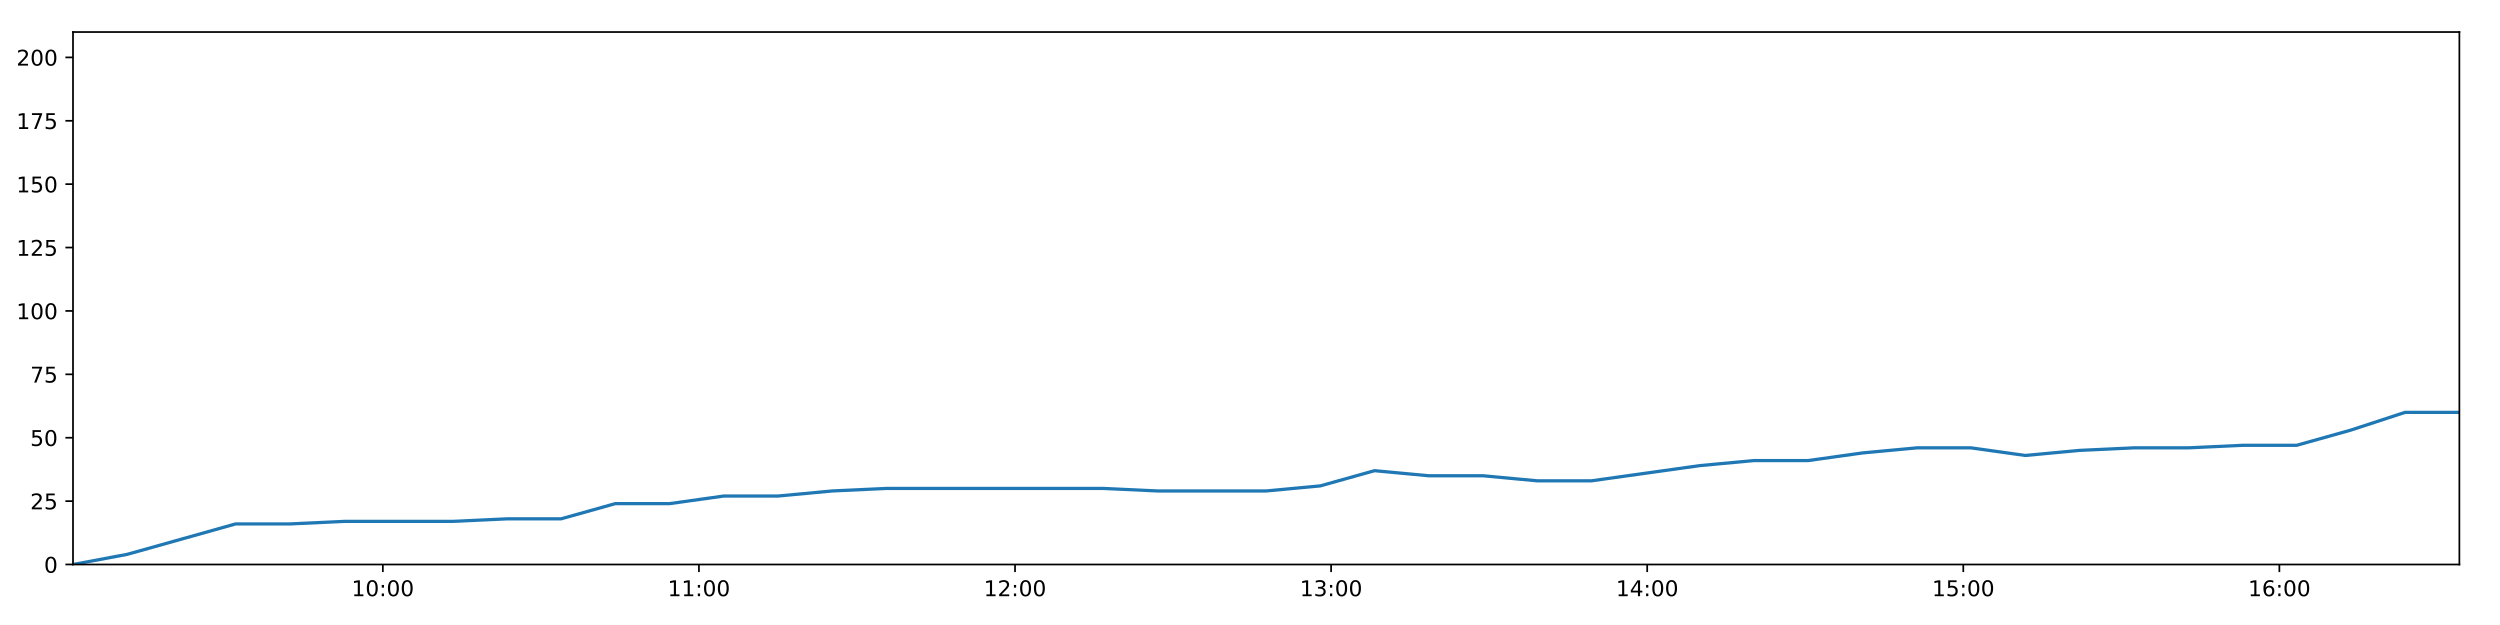
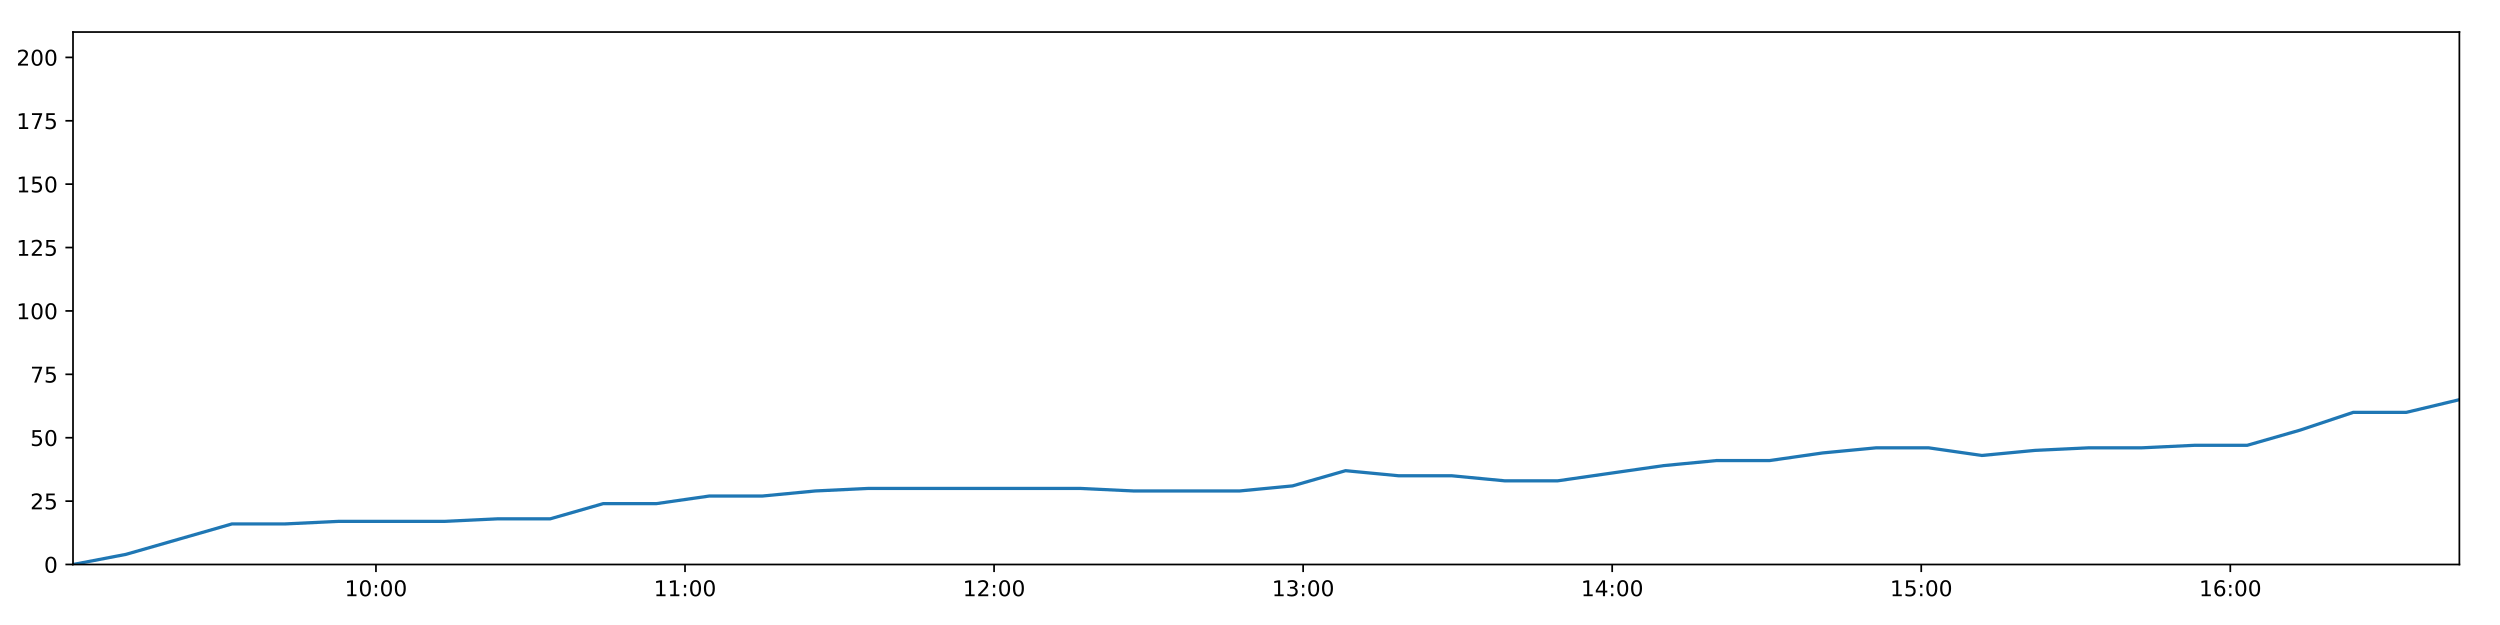
<svg xmlns="http://www.w3.org/2000/svg" xmlns:xlink="http://www.w3.org/1999/xlink" height="288pt" version="1.1" viewBox="0 0 1152 288" width="1152pt">
  <defs>
    <style type="text/css">
*{stroke-linecap:butt;stroke-linejoin:round;}
  </style>
  </defs>
  <g id="figure_1">
    <g id="patch_1">
      <path d="M 0 288  L 1152 288  L 1152 0  L 0 0  z " style="fill:#ffffff;" />
    </g>
    <g id="axes_1">
      <g id="patch_2">
        <path d="M 33.64 260.12  L 1133.28 260.12  L 1133.28 14.76  L 33.64 14.76  z " style="fill:#ffffff;" />
      </g>
      <g id="matplotlib.axis_1">
        <g id="xtick_1">
          <g id="line2d_1">
            <defs>
-               <path d="M 0 0  L 0 3.5  " id="m7911f830af" style="stroke:#000000;stroke-width:0.8;" />
-             </defs>
-             <g>
-               <use style="stroke:#000000;stroke-width:0.8;" x="176.417" xlink:href="#m7911f830af" y="260.12" />
+               <path d="M 0 0  L 0 3.5  " id="m147e8c2447" style="stroke:#000000;stroke-width:0.8;" />
+             </defs>
+             <g>
+               <use style="stroke:#000000;stroke-width:0.8;" x="173.241" xlink:href="#m147e8c2447" y="260.12" />
            </g>
          </g>
          <g id="text_1">
            <defs>
              <path d="M 12.406 8.297  L 28.516 8.297  L 28.516 63.922  L 10.984 60.406  L 10.984 69.391  L 28.422 72.906  L 38.281 72.906  L 38.281 8.297  L 54.391 8.297  L 54.391 0  L 12.406 0  z " id="DejaVuSans-49" />
              <path d="M 31.781 66.406  Q 24.172 66.406 20.328 58.906  Q 16.5 51.422 16.5 36.375  Q 16.5 21.391 20.328 13.891  Q 24.172 6.391 31.781 6.391  Q 39.453 6.391 43.281 13.891  Q 47.125 21.391 47.125 36.375  Q 47.125 51.422 43.281 58.906  Q 39.453 66.406 31.781 66.406  z M 31.781 74.219  Q 44.047 74.219 50.516 64.516  Q 56.984 54.828 56.984 36.375  Q 56.984 17.969 50.516 8.266  Q 44.047 -1.422 31.781 -1.422  Q 19.531 -1.422 13.062 8.266  Q 6.594 17.969 6.594 36.375  Q 6.594 54.828 13.062 64.516  Q 19.531 74.219 31.781 74.219  z " id="DejaVuSans-48" />
              <path d="M 11.719 12.406  L 22.016 12.406  L 22.016 0  L 11.719 0  z M 11.719 51.703  L 22.016 51.703  L 22.016 39.312  L 11.719 39.312  z " id="DejaVuSans-58" />
            </defs>
-             <g transform="translate(162.0072 274.7184)scale(0.1 -0.1)">
+             <g transform="translate(158.8314 274.7184)scale(0.1 -0.1)">
              <use xlink:href="#DejaVuSans-49" />
              <use x="63.623" xlink:href="#DejaVuSans-48" />
              <use x="127.246" xlink:href="#DejaVuSans-58" />
              <use x="160.938" xlink:href="#DejaVuSans-48" />
              <use x="224.561" xlink:href="#DejaVuSans-48" />
            </g>
          </g>
        </g>
        <g id="xtick_2">
          <g id="line2d_2">
            <g>
-               <use style="stroke:#000000;stroke-width:0.8;" x="322.07" xlink:href="#m7911f830af" y="260.12" />
+               <use style="stroke:#000000;stroke-width:0.8;" x="315.654" xlink:href="#m147e8c2447" y="260.12" />
            </g>
          </g>
          <g id="text_2">
-             <g transform="translate(307.6603 274.7184)scale(0.1 -0.1)">
+             <g transform="translate(301.2448 274.7184)scale(0.1 -0.1)">
              <use xlink:href="#DejaVuSans-49" />
              <use x="63.623" xlink:href="#DejaVuSans-49" />
              <use x="127.246" xlink:href="#DejaVuSans-58" />
              <use x="160.938" xlink:href="#DejaVuSans-48" />
              <use x="224.561" xlink:href="#DejaVuSans-48" />
            </g>
          </g>
        </g>
        <g id="xtick_3">
          <g id="line2d_3">
            <g>
-               <use style="stroke:#000000;stroke-width:0.8;" x="467.723" xlink:href="#m7911f830af" y="260.12" />
+               <use style="stroke:#000000;stroke-width:0.8;" x="458.068" xlink:href="#m147e8c2447" y="260.12" />
            </g>
          </g>
          <g id="text_3">
            <defs>
              <path d="M 19.188 8.297  L 53.609 8.297  L 53.609 0  L 7.328 0  L 7.328 8.297  Q 12.938 14.109 22.625 23.891  Q 32.328 33.688 34.812 36.531  Q 39.547 41.844 41.422 45.531  Q 43.312 49.219 43.312 52.781  Q 43.312 58.594 39.234 62.25  Q 35.156 65.922 28.609 65.922  Q 23.969 65.922 18.812 64.312  Q 13.672 62.703 7.812 59.422  L 7.812 69.391  Q 13.766 71.781 18.938 73  Q 24.125 74.219 28.422 74.219  Q 39.75 74.219 46.484 68.547  Q 53.219 62.891 53.219 53.422  Q 53.219 48.922 51.531 44.891  Q 49.859 40.875 45.406 35.406  Q 44.188 33.984 37.641 27.219  Q 31.109 20.453 19.188 8.297  z " id="DejaVuSans-50" />
            </defs>
-             <g transform="translate(453.3135 274.7184)scale(0.1 -0.1)">
+             <g transform="translate(443.6582 274.7184)scale(0.1 -0.1)">
              <use xlink:href="#DejaVuSans-49" />
              <use x="63.623" xlink:href="#DejaVuSans-50" />
              <use x="127.246" xlink:href="#DejaVuSans-58" />
              <use x="160.938" xlink:href="#DejaVuSans-48" />
              <use x="224.561" xlink:href="#DejaVuSans-48" />
            </g>
          </g>
        </g>
        <g id="xtick_4">
          <g id="line2d_4">
            <g>
-               <use style="stroke:#000000;stroke-width:0.8;" x="613.376" xlink:href="#m7911f830af" y="260.12" />
+               <use style="stroke:#000000;stroke-width:0.8;" x="600.481" xlink:href="#m147e8c2447" y="260.12" />
            </g>
          </g>
          <g id="text_4">
            <defs>
              <path d="M 40.578 39.312  Q 47.656 37.797 51.625 33  Q 55.609 28.219 55.609 21.188  Q 55.609 10.406 48.188 4.484  Q 40.766 -1.422 27.094 -1.422  Q 22.516 -1.422 17.656 -0.516  Q 12.797 0.391 7.625 2.203  L 7.625 11.719  Q 11.719 9.328 16.594 8.109  Q 21.484 6.891 26.812 6.891  Q 36.078 6.891 40.938 10.547  Q 45.797 14.203 45.797 21.188  Q 45.797 27.641 41.281 31.266  Q 36.766 34.906 28.719 34.906  L 20.219 34.906  L 20.219 43.016  L 29.109 43.016  Q 36.375 43.016 40.234 45.922  Q 44.094 48.828 44.094 54.297  Q 44.094 59.906 40.109 62.906  Q 36.141 65.922 28.719 65.922  Q 24.656 65.922 20.016 65.031  Q 15.375 64.156 9.812 62.312  L 9.812 71.094  Q 15.438 72.656 20.344 73.438  Q 25.25 74.219 29.594 74.219  Q 40.828 74.219 47.359 69.109  Q 53.906 64.016 53.906 55.328  Q 53.906 49.266 50.438 45.094  Q 46.969 40.922 40.578 39.312  z " id="DejaVuSans-51" />
            </defs>
-             <g transform="translate(598.9667 274.7184)scale(0.1 -0.1)">
+             <g transform="translate(586.0715 274.7184)scale(0.1 -0.1)">
              <use xlink:href="#DejaVuSans-49" />
              <use x="63.623" xlink:href="#DejaVuSans-51" />
              <use x="127.246" xlink:href="#DejaVuSans-58" />
              <use x="160.938" xlink:href="#DejaVuSans-48" />
              <use x="224.561" xlink:href="#DejaVuSans-48" />
            </g>
          </g>
        </g>
        <g id="xtick_5">
          <g id="line2d_5">
            <g>
-               <use style="stroke:#000000;stroke-width:0.8;" x="759.029" xlink:href="#m7911f830af" y="260.12" />
+               <use style="stroke:#000000;stroke-width:0.8;" x="742.894" xlink:href="#m147e8c2447" y="260.12" />
            </g>
          </g>
          <g id="text_5">
            <defs>
              <path d="M 37.797 64.312  L 12.891 25.391  L 37.797 25.391  z M 35.203 72.906  L 47.609 72.906  L 47.609 25.391  L 58.016 25.391  L 58.016 17.188  L 47.609 17.188  L 47.609 0  L 37.797 0  L 37.797 17.188  L 4.891 17.188  L 4.891 26.703  z " id="DejaVuSans-52" />
            </defs>
-             <g transform="translate(744.6198 274.7184)scale(0.1 -0.1)">
+             <g transform="translate(728.4849 274.7184)scale(0.1 -0.1)">
              <use xlink:href="#DejaVuSans-49" />
              <use x="63.623" xlink:href="#DejaVuSans-52" />
              <use x="127.246" xlink:href="#DejaVuSans-58" />
              <use x="160.938" xlink:href="#DejaVuSans-48" />
              <use x="224.561" xlink:href="#DejaVuSans-48" />
            </g>
          </g>
        </g>
        <g id="xtick_6">
          <g id="line2d_6">
            <g>
-               <use style="stroke:#000000;stroke-width:0.8;" x="904.682" xlink:href="#m7911f830af" y="260.12" />
+               <use style="stroke:#000000;stroke-width:0.8;" x="885.308" xlink:href="#m147e8c2447" y="260.12" />
            </g>
          </g>
          <g id="text_6">
            <defs>
              <path d="M 10.797 72.906  L 49.516 72.906  L 49.516 64.594  L 19.828 64.594  L 19.828 46.734  Q 21.969 47.469 24.109 47.828  Q 26.266 48.188 28.422 48.188  Q 40.625 48.188 47.75 41.5  Q 54.891 34.812 54.891 23.391  Q 54.891 11.625 47.562 5.094  Q 40.234 -1.422 26.906 -1.422  Q 22.312 -1.422 17.547 -0.641  Q 12.797 0.141 7.719 1.703  L 7.719 11.625  Q 12.109 9.234 16.797 8.062  Q 21.484 6.891 26.703 6.891  Q 35.156 6.891 40.078 11.328  Q 45.016 15.766 45.016 23.391  Q 45.016 31 40.078 35.438  Q 35.156 39.891 26.703 39.891  Q 22.75 39.891 18.812 39.016  Q 14.891 38.141 10.797 36.281  z " id="DejaVuSans-53" />
            </defs>
-             <g transform="translate(890.273 274.7184)scale(0.1 -0.1)">
+             <g transform="translate(870.8983 274.7184)scale(0.1 -0.1)">
              <use xlink:href="#DejaVuSans-49" />
              <use x="63.623" xlink:href="#DejaVuSans-53" />
              <use x="127.246" xlink:href="#DejaVuSans-58" />
              <use x="160.938" xlink:href="#DejaVuSans-48" />
              <use x="224.561" xlink:href="#DejaVuSans-48" />
            </g>
          </g>
        </g>
        <g id="xtick_7">
          <g id="line2d_7">
            <g>
-               <use style="stroke:#000000;stroke-width:0.8;" x="1050.336" xlink:href="#m7911f830af" y="260.12" />
+               <use style="stroke:#000000;stroke-width:0.8;" x="1027.721" xlink:href="#m147e8c2447" y="260.12" />
            </g>
          </g>
          <g id="text_7">
            <defs>
              <path d="M 33.016 40.375  Q 26.375 40.375 22.484 35.828  Q 18.609 31.297 18.609 23.391  Q 18.609 15.531 22.484 10.953  Q 26.375 6.391 33.016 6.391  Q 39.656 6.391 43.531 10.953  Q 47.406 15.531 47.406 23.391  Q 47.406 31.297 43.531 35.828  Q 39.656 40.375 33.016 40.375  z M 52.594 71.297  L 52.594 62.312  Q 48.875 64.062 45.094 64.984  Q 41.312 65.922 37.594 65.922  Q 27.828 65.922 22.672 59.328  Q 17.531 52.734 16.797 39.406  Q 19.672 43.656 24.016 45.922  Q 28.375 48.188 33.594 48.188  Q 44.578 48.188 50.953 41.516  Q 57.328 34.859 57.328 23.391  Q 57.328 12.156 50.688 5.359  Q 44.047 -1.422 33.016 -1.422  Q 20.359 -1.422 13.672 8.266  Q 6.984 17.969 6.984 36.375  Q 6.984 53.656 15.188 63.938  Q 23.391 74.219 37.203 74.219  Q 40.922 74.219 44.703 73.484  Q 48.484 72.75 52.594 71.297  z " id="DejaVuSans-54" />
            </defs>
-             <g transform="translate(1035.926 274.7184)scale(0.1 -0.1)">
+             <g transform="translate(1013.312 274.7184)scale(0.1 -0.1)">
              <use xlink:href="#DejaVuSans-49" />
              <use x="63.623" xlink:href="#DejaVuSans-54" />
              <use x="127.246" xlink:href="#DejaVuSans-58" />
              <use x="160.938" xlink:href="#DejaVuSans-48" />
              <use x="224.561" xlink:href="#DejaVuSans-48" />
            </g>
          </g>
        </g>
      </g>
      <g id="matplotlib.axis_2">
        <g id="ytick_1">
          <g id="line2d_8">
            <defs>
-               <path d="M 0 0  L -3.5 0  " id="mc71909c70d" style="stroke:#000000;stroke-width:0.8;" />
-             </defs>
-             <g>
-               <use style="stroke:#000000;stroke-width:0.8;" x="33.64" xlink:href="#mc71909c70d" y="260.12" />
+               <path d="M 0 0  L -3.5 0  " id="m06222c9ad4" style="stroke:#000000;stroke-width:0.8;" />
+             </defs>
+             <g>
+               <use style="stroke:#000000;stroke-width:0.8;" x="33.64" xlink:href="#m06222c9ad4" y="260.12" />
            </g>
          </g>
          <g id="text_8">
            <g transform="translate(20.2775 263.9192)scale(0.1 -0.1)">
              <use xlink:href="#DejaVuSans-48" />
            </g>
          </g>
        </g>
        <g id="ytick_2">
          <g id="line2d_9">
            <g>
-               <use style="stroke:#000000;stroke-width:0.8;" x="33.64" xlink:href="#mc71909c70d" y="230.91" />
+               <use style="stroke:#000000;stroke-width:0.8;" x="33.64" xlink:href="#m06222c9ad4" y="230.91" />
            </g>
          </g>
          <g id="text_9">
            <g transform="translate(13.915 234.7097)scale(0.1 -0.1)">
              <use xlink:href="#DejaVuSans-50" />
              <use x="63.623" xlink:href="#DejaVuSans-53" />
            </g>
          </g>
        </g>
        <g id="ytick_3">
          <g id="line2d_10">
            <g>
-               <use style="stroke:#000000;stroke-width:0.8;" x="33.64" xlink:href="#mc71909c70d" y="201.701" />
+               <use style="stroke:#000000;stroke-width:0.8;" x="33.64" xlink:href="#m06222c9ad4" y="201.701" />
            </g>
          </g>
          <g id="text_10">
            <g transform="translate(13.915 205.5002)scale(0.1 -0.1)">
              <use xlink:href="#DejaVuSans-53" />
              <use x="63.623" xlink:href="#DejaVuSans-48" />
            </g>
          </g>
        </g>
        <g id="ytick_4">
          <g id="line2d_11">
            <g>
-               <use style="stroke:#000000;stroke-width:0.8;" x="33.64" xlink:href="#mc71909c70d" y="172.491" />
+               <use style="stroke:#000000;stroke-width:0.8;" x="33.64" xlink:href="#m06222c9ad4" y="172.491" />
            </g>
          </g>
          <g id="text_11">
            <defs>
              <path d="M 8.203 72.906  L 55.078 72.906  L 55.078 68.703  L 28.609 0  L 18.312 0  L 43.219 64.594  L 8.203 64.594  z " id="DejaVuSans-55" />
            </defs>
            <g transform="translate(13.915 176.2906)scale(0.1 -0.1)">
              <use xlink:href="#DejaVuSans-55" />
              <use x="63.623" xlink:href="#DejaVuSans-53" />
            </g>
          </g>
        </g>
        <g id="ytick_5">
          <g id="line2d_12">
            <g>
-               <use style="stroke:#000000;stroke-width:0.8;" x="33.64" xlink:href="#mc71909c70d" y="143.282" />
+               <use style="stroke:#000000;stroke-width:0.8;" x="33.64" xlink:href="#m06222c9ad4" y="143.282" />
            </g>
          </g>
          <g id="text_12">
            <g transform="translate(7.5525 147.0811)scale(0.1 -0.1)">
              <use xlink:href="#DejaVuSans-49" />
              <use x="63.623" xlink:href="#DejaVuSans-48" />
              <use x="127.246" xlink:href="#DejaVuSans-48" />
            </g>
          </g>
        </g>
        <g id="ytick_6">
          <g id="line2d_13">
            <g>
-               <use style="stroke:#000000;stroke-width:0.8;" x="33.64" xlink:href="#mc71909c70d" y="114.072" />
+               <use style="stroke:#000000;stroke-width:0.8;" x="33.64" xlink:href="#m06222c9ad4" y="114.072" />
            </g>
          </g>
          <g id="text_13">
            <g transform="translate(7.5525 117.8716)scale(0.1 -0.1)">
              <use xlink:href="#DejaVuSans-49" />
              <use x="63.623" xlink:href="#DejaVuSans-50" />
              <use x="127.246" xlink:href="#DejaVuSans-53" />
            </g>
          </g>
        </g>
        <g id="ytick_7">
          <g id="line2d_14">
            <g>
-               <use style="stroke:#000000;stroke-width:0.8;" x="33.64" xlink:href="#mc71909c70d" y="84.863" />
+               <use style="stroke:#000000;stroke-width:0.8;" x="33.64" xlink:href="#m06222c9ad4" y="84.863" />
            </g>
          </g>
          <g id="text_14">
            <g transform="translate(7.5525 88.66208)scale(0.1 -0.1)">
              <use xlink:href="#DejaVuSans-49" />
              <use x="63.623" xlink:href="#DejaVuSans-53" />
              <use x="127.246" xlink:href="#DejaVuSans-48" />
            </g>
          </g>
        </g>
        <g id="ytick_8">
          <g id="line2d_15">
            <g>
-               <use style="stroke:#000000;stroke-width:0.8;" x="33.64" xlink:href="#mc71909c70d" y="55.653" />
+               <use style="stroke:#000000;stroke-width:0.8;" x="33.64" xlink:href="#m06222c9ad4" y="55.653" />
            </g>
          </g>
          <g id="text_15">
            <g transform="translate(7.5525 59.45255)scale(0.1 -0.1)">
              <use xlink:href="#DejaVuSans-49" />
              <use x="63.623" xlink:href="#DejaVuSans-55" />
              <use x="127.246" xlink:href="#DejaVuSans-53" />
            </g>
          </g>
        </g>
        <g id="ytick_9">
          <g id="line2d_16">
            <g>
-               <use style="stroke:#000000;stroke-width:0.8;" x="33.64" xlink:href="#mc71909c70d" y="26.444" />
+               <use style="stroke:#000000;stroke-width:0.8;" x="33.64" xlink:href="#m06222c9ad4" y="26.444" />
            </g>
          </g>
          <g id="text_16">
            <g transform="translate(7.5525 30.24303)scale(0.1 -0.1)">
              <use xlink:href="#DejaVuSans-50" />
              <use x="63.623" xlink:href="#DejaVuSans-48" />
              <use x="127.246" xlink:href="#DejaVuSans-48" />
            </g>
          </g>
        </g>
      </g>
      <g id="line2d_17">
-         <path clip-path="url(#p066e0bf779)" d="M 33.64 260.12  L 58.6 255.446  L 83.596 248.436  L 108.551 241.426  L 133.559 241.426  L 158.533 240.258  L 183.518 240.258  L 208.552 240.258  L 233.518 239.089  L 258.487 239.089  L 283.495 232.079  L 308.495 232.079  L 333.471 228.574  L 358.477 228.574  L 383.462 226.237  L 408.462 225.069  L 433.417 225.069  L 458.42 225.069  L 483.442 225.069  L 508.414 225.069  L 533.496 226.237  L 558.459 226.237  L 583.421 226.237  L 608.387 223.9  L 633.386 216.89  L 658.348 219.227  L 683.365 219.227  L 708.375 221.563  L 733.337 221.563  L 758.294 218.058  L 783.279 214.553  L 808.294 212.216  L 833.303 212.216  L 858.264 208.711  L 883.265 206.374  L 908.277 206.374  L 933.249 209.88  L 958.249 207.543  L 983.248 206.374  L 1008.267 206.374  L 1033.294 205.206  L 1058.268 205.206  L 1083.247 198.196  L 1108.244 190.017  L 1133.28 190.017  " style="fill:none;stroke:#1f77b4;stroke-linecap:square;stroke-width:1.5;" />
+         <path clip-path="url(#pad59792b4d)" d="M 33.64 260.12  L 58.045 255.446  L 82.485 248.436  L 106.884 241.426  L 131.337 241.426  L 155.755 240.258  L 180.184 240.258  L 204.661 240.258  L 229.073 239.089  L 253.486 239.089  L 277.938 232.079  L 302.382 232.079  L 326.801 228.574  L 351.252 228.574  L 375.681 226.237  L 400.124 225.069  L 424.524 225.069  L 448.972 225.069  L 473.437 225.069  L 497.853 225.069  L 522.378 226.237  L 546.785 226.237  L 571.192 226.237  L 595.602 223.9  L 620.045 216.89  L 644.453 219.227  L 668.913 219.227  L 693.367 221.563  L 717.774 221.563  L 742.175 218.058  L 766.605 214.553  L 791.063 212.216  L 815.516 212.216  L 839.921 208.711  L 864.367 206.374  L 888.822 206.374  L 913.239 209.88  L 937.683 207.543  L 962.126 206.374  L 986.588 206.374  L 1011.058 205.206  L 1035.477 205.206  L 1059.9 198.196  L 1084.342 190.017  L 1108.821 190.017  L 1133.28 184.175  " style="fill:none;stroke:#1f77b4;stroke-linecap:square;stroke-width:1.5;" />
      </g>
      <g id="patch_3">
        <path d="M 33.64 260.12  L 33.64 14.76  " style="fill:none;stroke:#000000;stroke-linecap:square;stroke-linejoin:miter;stroke-width:0.8;" />
      </g>
      <g id="patch_4">
        <path d="M 1133.28 260.12  L 1133.28 14.76  " style="fill:none;stroke:#000000;stroke-linecap:square;stroke-linejoin:miter;stroke-width:0.8;" />
      </g>
      <g id="patch_5">
        <path d="M 33.64 260.12  L 1133.28 260.12  " style="fill:none;stroke:#000000;stroke-linecap:square;stroke-linejoin:miter;stroke-width:0.8;" />
      </g>
      <g id="patch_6">
        <path d="M 33.64 14.76  L 1133.28 14.76  " style="fill:none;stroke:#000000;stroke-linecap:square;stroke-linejoin:miter;stroke-width:0.8;" />
      </g>
    </g>
  </g>
  <defs>
-     <clipPath id="p066e0bf779">
+     <clipPath id="pad59792b4d">
      <rect height="245.36" width="1099.64" x="33.64" y="14.76" />
    </clipPath>
  </defs>
</svg>
